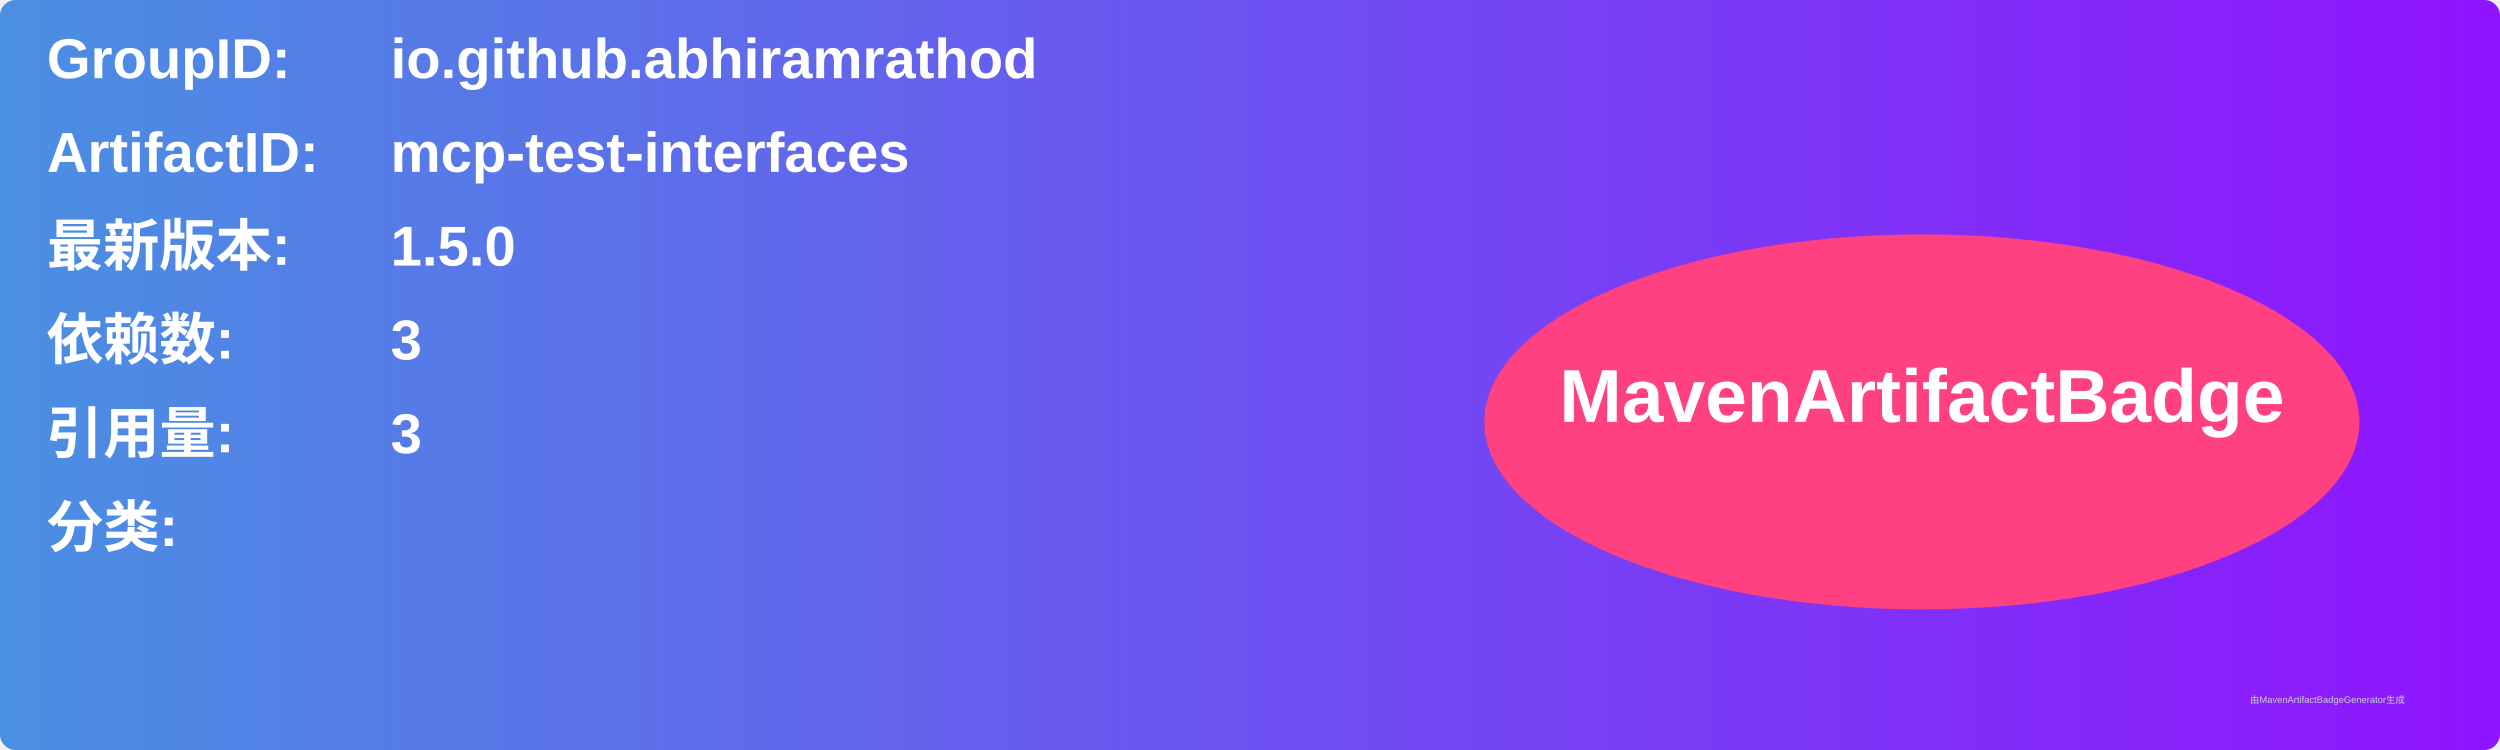
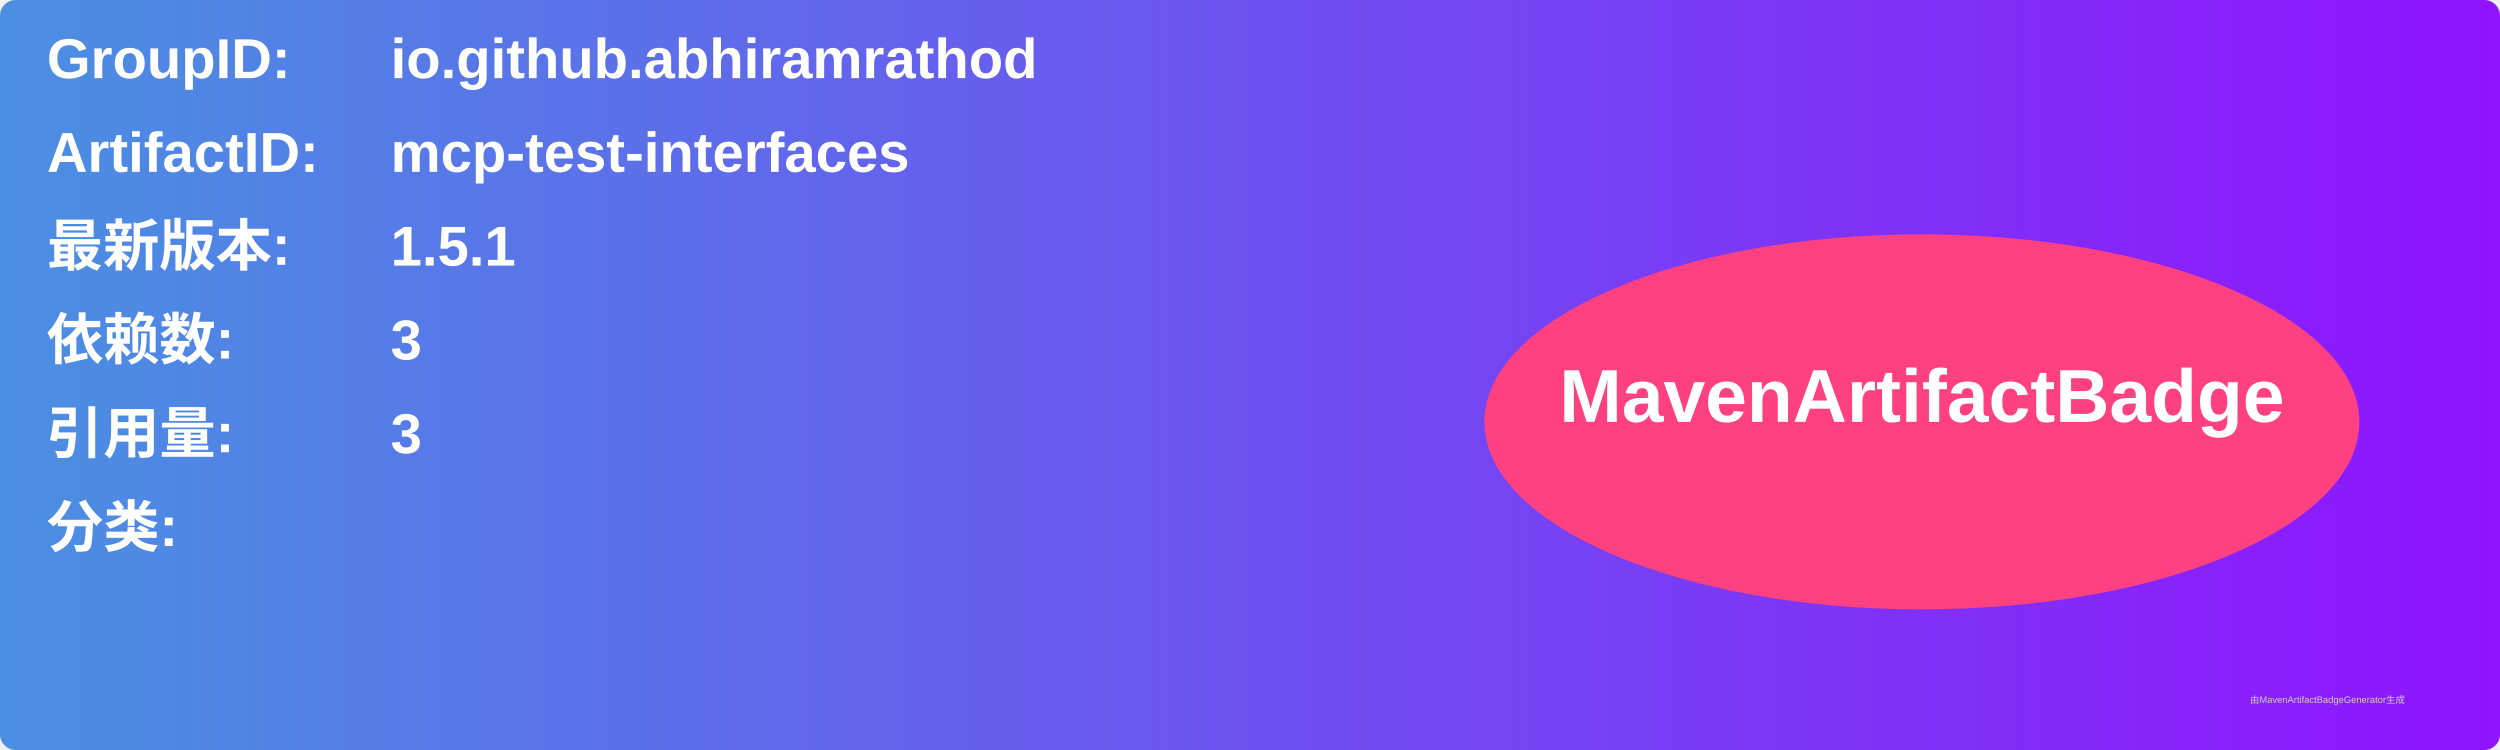
<svg xmlns="http://www.w3.org/2000/svg" width="800" height="240" viewBox="0 0 800 240">
  <linearGradient id="grad" x1="0%" y1="0%" x2="100%" y2="0%">
    <stop offset="0%" stop-color="#4a90e2" />
    <stop offset="100%" stop-color="#9013fe" />
  </linearGradient>
  <rect width="100%" height="100%" rx="5" ry="5" fill="url(#grad)" />
  <g transform="translate(15, 15)">
    <text x="0" y="10" font-family="Arial" font-size="18" fill="white" font-weight="bold" width="260">GroupID:</text>
    <text x="110" y="10" font-family="Arial" font-size="18" fill="white" font-weight="bold" width="460">io.github.abhiramrathod</text>
    <text x="0" y="40" font-family="Arial" font-size="18" fill="white" font-weight="bold" width="260">ArtifactID:</text>
    <text x="110" y="40" font-family="Arial" font-size="18" fill="white" font-weight="bold" width="460">mcp-test-interfaces</text>
    <text x="0" y="70" font-family="Arial" font-size="18" fill="white" font-weight="bold">最新版本:</text>
    <text x="110" y="70" font-family="Arial" font-size="18" fill="white" font-weight="bold">
-       <tspan font-weight="bold">1.5.0</tspan>
+       <tspan font-weight="bold">1.5.1</tspan>
    </text>
    <text x="0" y="100" font-family="Arial" font-size="18" fill="white" font-weight="bold">依赖数: </text>
    <text x="110" y="100" font-family="Arial" font-size="18" fill="white">
      <tspan font-weight="bold">3</tspan>
    </text>
    <text x="0" y="130" font-family="Arial" font-size="18" fill="white" font-weight="bold">引用量: </text>
    <text x="110" y="130" font-family="Arial" font-size="18" fill="white">
      <tspan font-weight="bold">3</tspan>
    </text>
    <text x="0" y="160" font-family="Arial" font-size="18" fill="white" font-weight="bold">分类:</text>
    <text x="10" y="190" font-family="Arial" font-size="10" fill="white">
      <tspan font-weight="bold" />
    </text>
    <ellipse cx="600" cy="120" rx="140" ry="60" fill="#ff4081" />
    <text x="600" y="120" text-anchor="middle" font-family="Arial" font-size="24" fill="white" font-weight="bold">MavenArtifactBadge</text>
  </g>
  <text x="720" y="225" font-family="Arial" font-size="3" fill="#d0d0d0">由MavenArtifactBadgeGenerator生成</text>
</svg>
